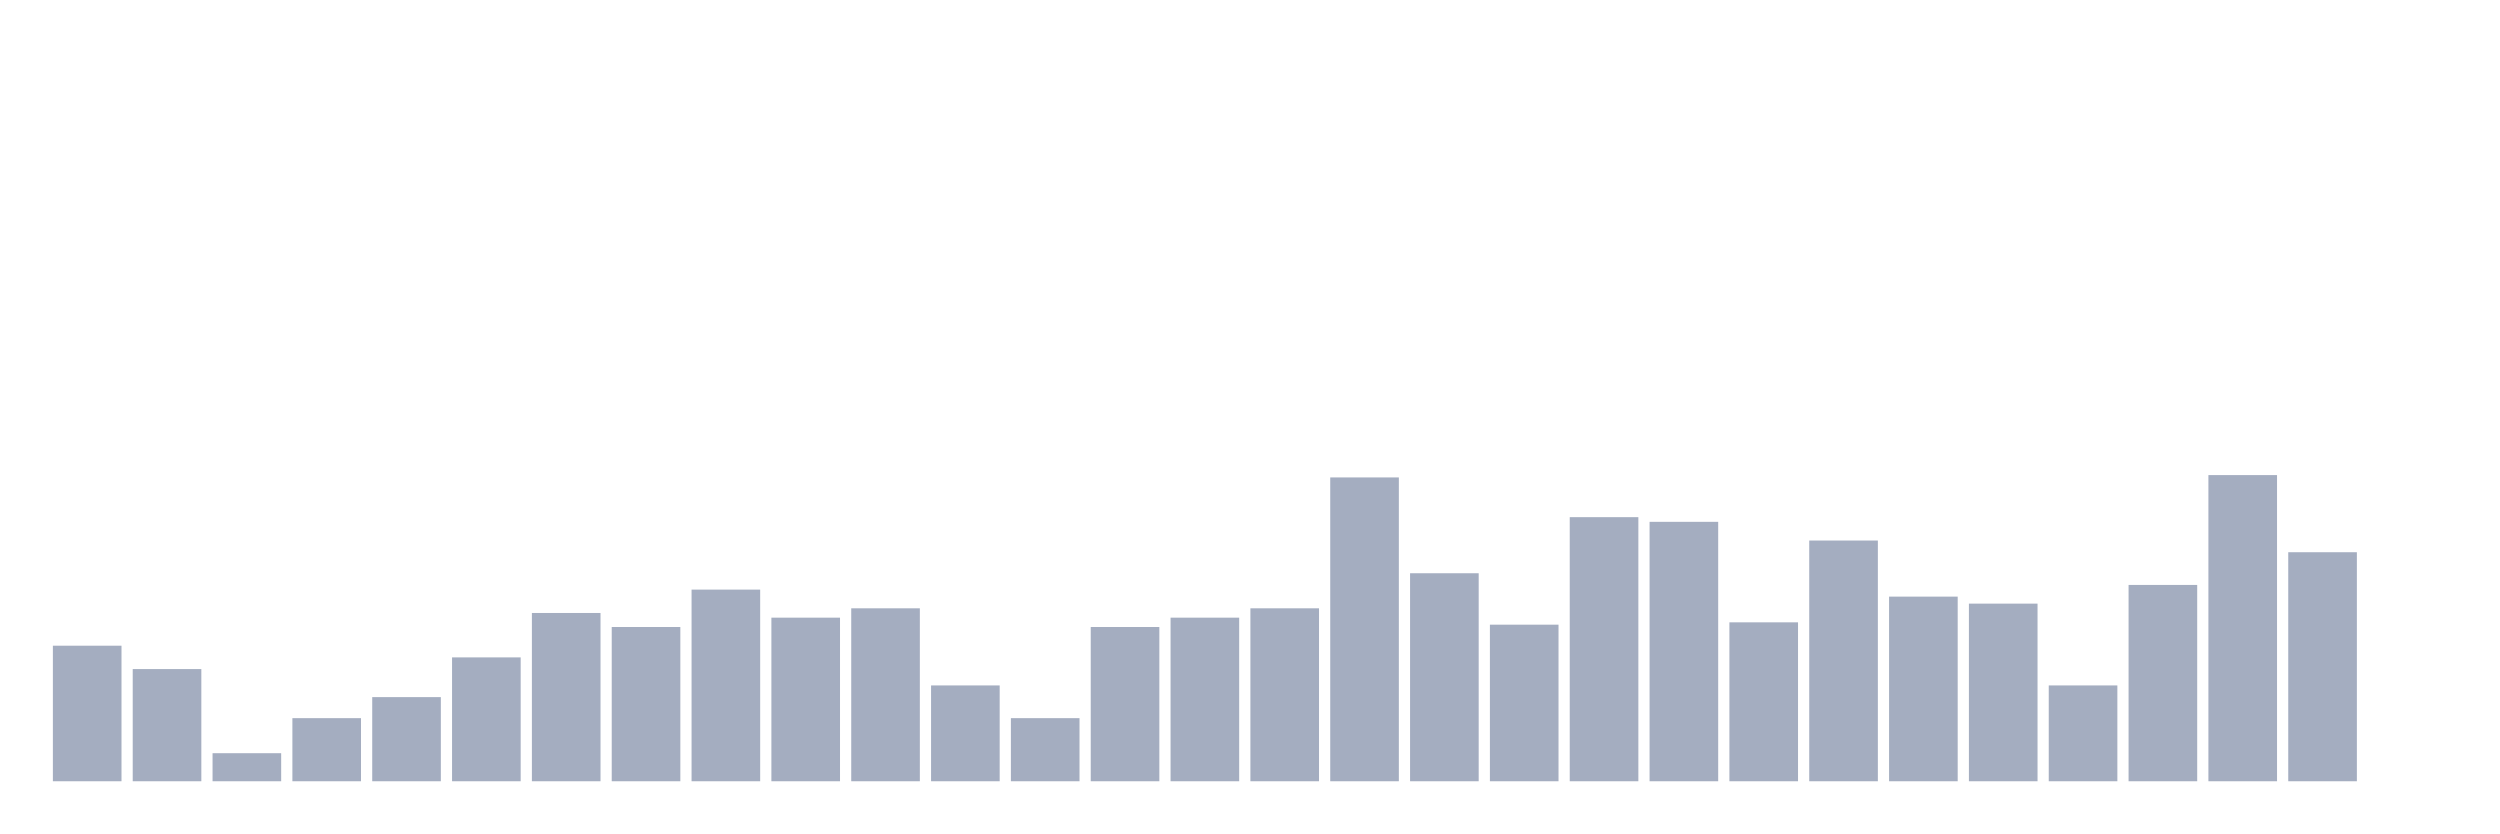
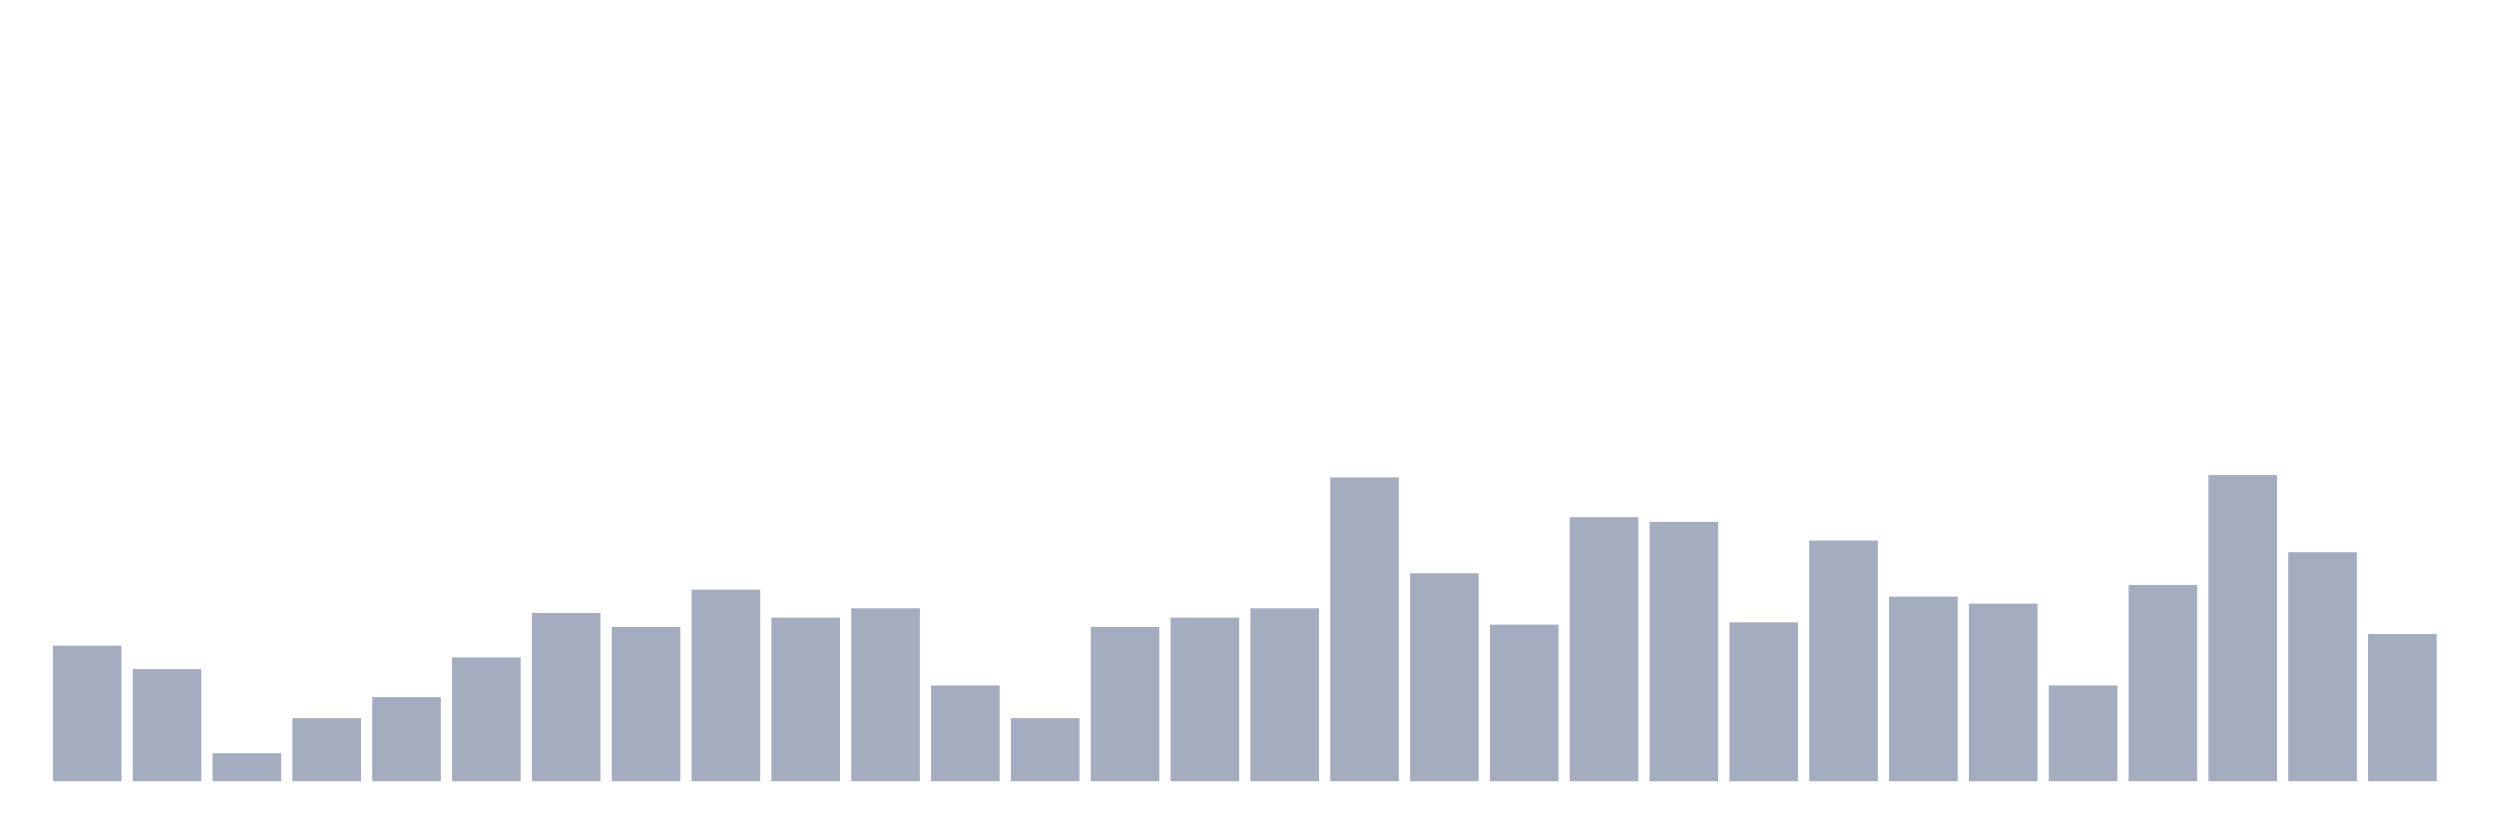
<svg xmlns="http://www.w3.org/2000/svg" viewBox="0 0 480 160">
  <g transform="translate(10,10)">
    <rect class="bar" x="0.153" width="13.175" y="113.974" height="26.026" fill="rgb(164,173,192)" />
    <rect class="bar" x="15.482" width="13.175" y="118.462" height="21.538" fill="rgb(164,173,192)" />
    <rect class="bar" x="30.81" width="13.175" y="134.615" height="5.385" fill="rgb(164,173,192)" />
    <rect class="bar" x="46.138" width="13.175" y="127.885" height="12.115" fill="rgb(164,173,192)" />
    <rect class="bar" x="61.466" width="13.175" y="123.846" height="16.154" fill="rgb(164,173,192)" />
    <rect class="bar" x="76.794" width="13.175" y="116.218" height="23.782" fill="rgb(164,173,192)" />
    <rect class="bar" x="92.123" width="13.175" y="107.692" height="32.308" fill="rgb(164,173,192)" />
    <rect class="bar" x="107.451" width="13.175" y="110.385" height="29.615" fill="rgb(164,173,192)" />
    <rect class="bar" x="122.779" width="13.175" y="103.205" height="36.795" fill="rgb(164,173,192)" />
    <rect class="bar" x="138.107" width="13.175" y="108.59" height="31.41" fill="rgb(164,173,192)" />
    <rect class="bar" x="153.436" width="13.175" y="106.795" height="33.205" fill="rgb(164,173,192)" />
    <rect class="bar" x="168.764" width="13.175" y="121.603" height="18.397" fill="rgb(164,173,192)" />
    <rect class="bar" x="184.092" width="13.175" y="127.885" height="12.115" fill="rgb(164,173,192)" />
    <rect class="bar" x="199.42" width="13.175" y="110.385" height="29.615" fill="rgb(164,173,192)" />
    <rect class="bar" x="214.748" width="13.175" y="108.59" height="31.41" fill="rgb(164,173,192)" />
    <rect class="bar" x="230.077" width="13.175" y="106.795" height="33.205" fill="rgb(164,173,192)" />
    <rect class="bar" x="245.405" width="13.175" y="81.667" height="58.333" fill="rgb(164,173,192)" />
    <rect class="bar" x="260.733" width="13.175" y="100.064" height="39.936" fill="rgb(164,173,192)" />
    <rect class="bar" x="276.061" width="13.175" y="109.936" height="30.064" fill="rgb(164,173,192)" />
    <rect class="bar" x="291.39" width="13.175" y="89.295" height="50.705" fill="rgb(164,173,192)" />
    <rect class="bar" x="306.718" width="13.175" y="90.192" height="49.808" fill="rgb(164,173,192)" />
    <rect class="bar" x="322.046" width="13.175" y="109.487" height="30.513" fill="rgb(164,173,192)" />
    <rect class="bar" x="337.374" width="13.175" y="93.782" height="46.218" fill="rgb(164,173,192)" />
    <rect class="bar" x="352.702" width="13.175" y="104.551" height="35.449" fill="rgb(164,173,192)" />
    <rect class="bar" x="368.031" width="13.175" y="105.897" height="34.103" fill="rgb(164,173,192)" />
    <rect class="bar" x="383.359" width="13.175" y="121.603" height="18.397" fill="rgb(164,173,192)" />
    <rect class="bar" x="398.687" width="13.175" y="102.308" height="37.692" fill="rgb(164,173,192)" />
    <rect class="bar" x="414.015" width="13.175" y="81.218" height="58.782" fill="rgb(164,173,192)" />
    <rect class="bar" x="429.344" width="13.175" y="96.026" height="43.974" fill="rgb(164,173,192)" />
-     <rect class="bar" x="444.672" width="13.175" y="140" height="0" fill="rgb(164,173,192)" />
+     <rect class="bar" x="444.672" width="13.175" y="111.731" height="28.269" fill="rgb(164,173,192)" />
  </g>
</svg>
